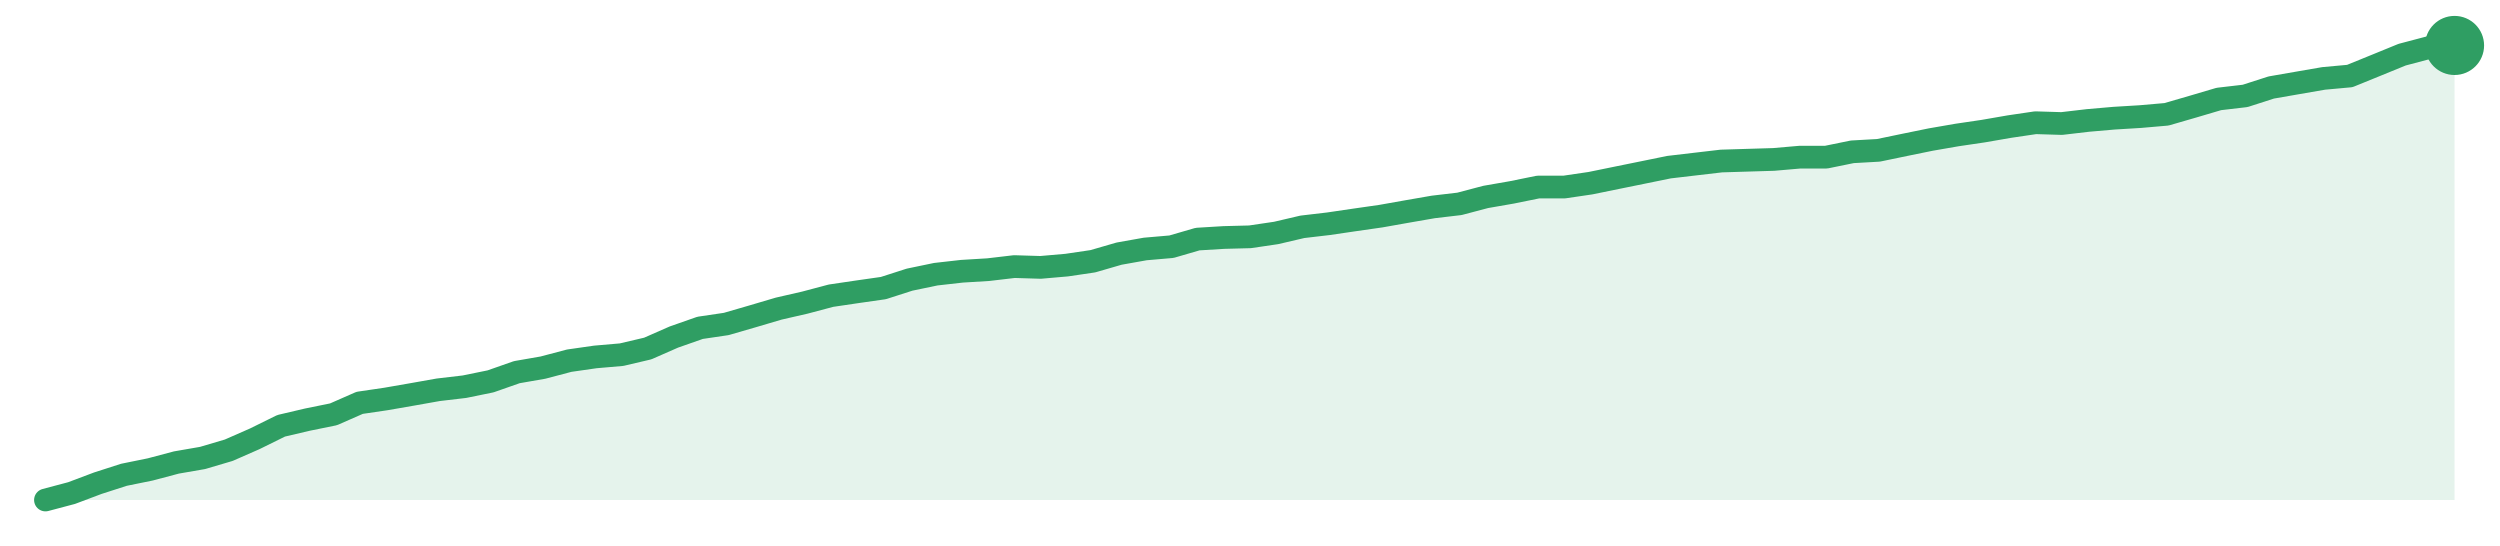
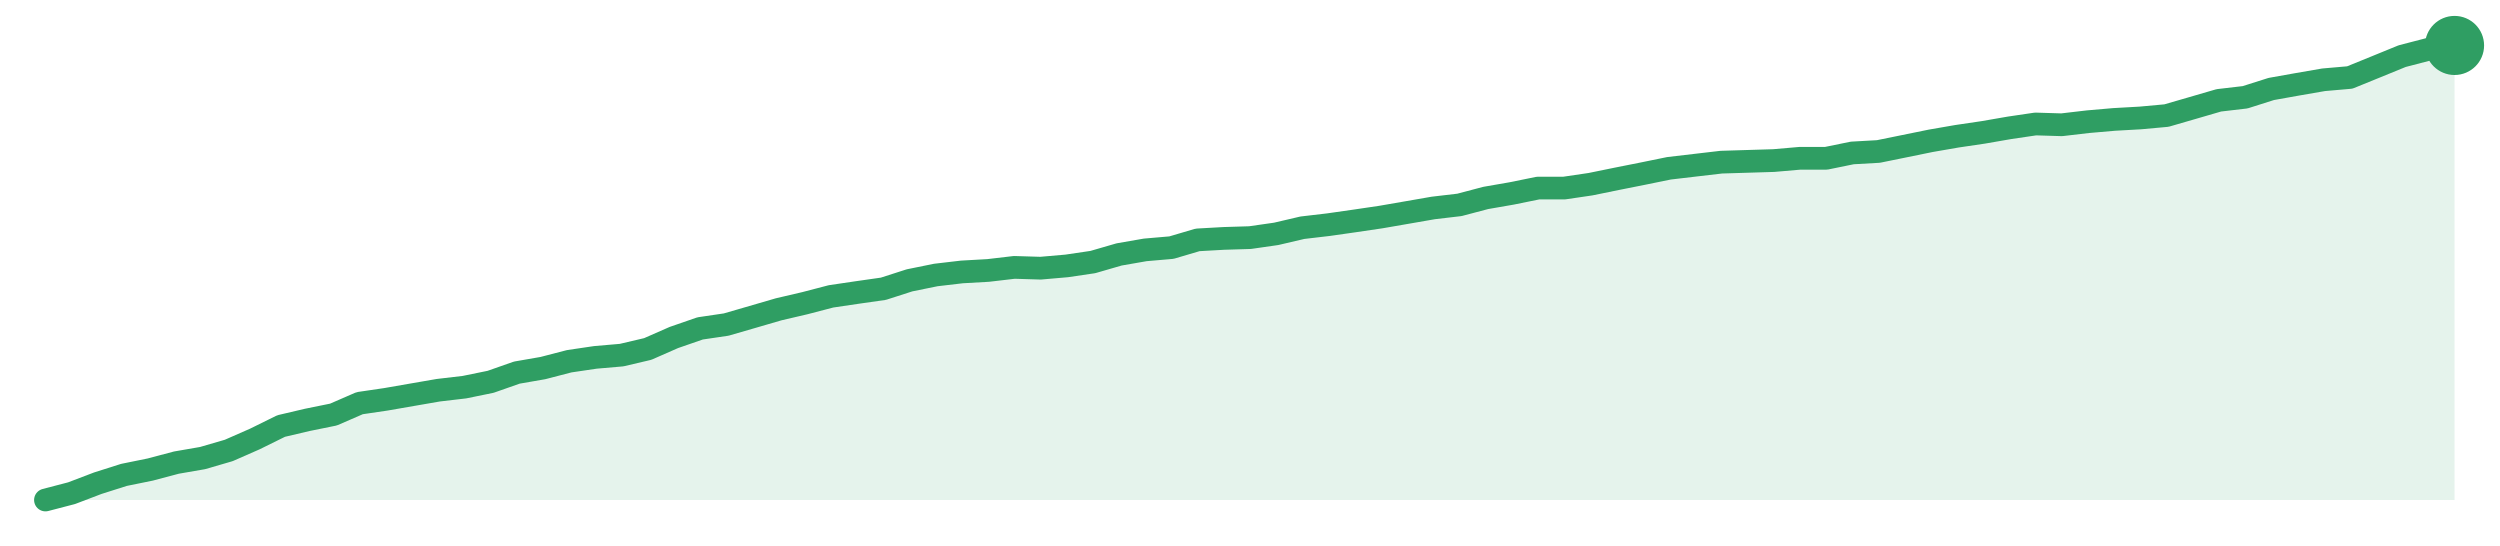
<svg xmlns="http://www.w3.org/2000/svg" width="220" height="48" viewBox="0 0 220 48" role="img" aria-label="trend">
-   <path d="M4.0,44.0 L4.0,44.0 L6.3,43.39 L8.61,42.52 L10.91,41.78 L13.22,41.31 L15.52,40.7 L17.83,40.3 L20.13,39.62 L22.43,38.61 L24.74,37.47 L27.04,36.93 L29.35,36.46 L31.65,35.45 L33.96,35.11 L36.26,34.71 L38.57,34.3 L40.87,34.03 L43.17,33.56 L45.48,32.75 L47.78,32.35 L50.09,31.74 L52.39,31.41 L54.7,31.21 L57.0,30.67 L59.3,29.66 L61.61,28.85 L63.91,28.51 L66.22,27.84 L68.52,27.16 L70.83,26.63 L73.13,26.02 L75.43,25.68 L77.74,25.35 L80.04,24.61 L82.35,24.13 L84.65,23.87 L86.96,23.73 L89.26,23.46 L91.57,23.53 L93.87,23.33 L96.17,22.99 L98.48,22.32 L100.78,21.91 L103.09,21.71 L105.39,21.04 L107.7,20.9 L110.0,20.84 L112.3,20.5 L114.61,19.96 L116.91,19.69 L119.22,19.35 L121.52,19.02 L123.83,18.61 L126.13,18.21 L128.43,17.94 L130.74,17.33 L133.04,16.93 L135.35,16.46 L137.65,16.46 L139.96,16.12 L142.26,15.65 L144.57,15.18 L146.87,14.71 L149.17,14.44 L151.48,14.17 L153.78,14.1 L156.09,14.03 L158.39,13.83 L160.7,13.83 L163.0,13.36 L165.3,13.23 L167.61,12.75 L169.91,12.28 L172.22,11.88 L174.52,11.54 L176.83,11.14 L179.13,10.8 L181.43,10.87 L183.74,10.6 L186.04,10.4 L188.35,10.26 L190.65,10.06 L192.96,9.39 L195.26,8.71 L197.57,8.44 L199.87,7.7 L202.17,7.3 L204.48,6.9 L206.78,6.69 L209.09,5.75 L211.39,4.81 L213.7,4.2 L216.0,4.0 L216.0,44.0 Z" fill="#2f9e631f" />
-   <path d="M4.0,44.0 L6.3,43.39 L8.61,42.52 L10.91,41.78 L13.22,41.31 L15.52,40.7 L17.83,40.3 L20.13,39.62 L22.43,38.61 L24.74,37.47 L27.04,36.93 L29.35,36.46 L31.65,35.45 L33.96,35.11 L36.26,34.71 L38.57,34.3 L40.87,34.03 L43.17,33.56 L45.48,32.75 L47.78,32.35 L50.09,31.74 L52.39,31.41 L54.7,31.21 L57.0,30.67 L59.3,29.66 L61.61,28.85 L63.91,28.51 L66.22,27.84 L68.52,27.16 L70.83,26.63 L73.13,26.02 L75.43,25.68 L77.74,25.35 L80.04,24.61 L82.35,24.13 L84.65,23.87 L86.96,23.73 L89.26,23.46 L91.57,23.53 L93.87,23.33 L96.17,22.99 L98.48,22.32 L100.78,21.91 L103.09,21.71 L105.39,21.04 L107.7,20.9 L110.0,20.84 L112.3,20.5 L114.61,19.96 L116.91,19.69 L119.22,19.35 L121.52,19.02 L123.83,18.61 L126.13,18.21 L128.43,17.94 L130.74,17.33 L133.04,16.93 L135.35,16.46 L137.65,16.46 L139.96,16.12 L142.26,15.65 L144.57,15.18 L146.87,14.71 L149.17,14.44 L151.48,14.17 L153.78,14.1 L156.09,14.03 L158.39,13.83 L160.7,13.83 L163.0,13.36 L165.3,13.23 L167.61,12.75 L169.91,12.28 L172.22,11.88 L174.52,11.54 L176.83,11.14 L179.13,10.8 L181.43,10.87 L183.74,10.6 L186.04,10.4 L188.35,10.26 L190.65,10.06 L192.96,9.39 L195.26,8.71 L197.57,8.44 L199.87,7.7 L202.17,7.3 L204.48,6.9 L206.78,6.69 L209.09,5.75 L211.39,4.81 L213.7,4.2 L216.0,4.0" fill="none" stroke="#2f9e63" stroke-width="2" stroke-linejoin="round" stroke-linecap="round" />
+   <path d="M4.0,44.0 L4.0,44.0 L6.3,43.4 L8.61,42.52 L10.91,41.79 L13.22,41.32 L15.52,40.71 L17.83,40.31 L20.13,39.64 L22.43,38.63 L24.74,37.49 L27.04,36.95 L29.35,36.48 L31.65,35.48 L33.96,35.14 L36.26,34.74 L38.57,34.34 L40.87,34.07 L43.17,33.6 L45.48,32.79 L47.78,32.39 L50.09,31.79 L52.39,31.45 L54.7,31.25 L57.0,30.71 L59.3,29.7 L61.61,28.9 L63.91,28.56 L66.22,27.89 L68.52,27.22 L70.83,26.68 L73.13,26.08 L75.43,25.74 L77.74,25.41 L80.04,24.67 L82.35,24.2 L84.65,23.93 L86.96,23.8 L89.26,23.53 L91.57,23.6 L93.87,23.4 L96.17,23.06 L98.48,22.39 L100.78,21.99 L103.09,21.79 L105.39,21.11 L107.7,20.98 L110.0,20.91 L112.3,20.58 L114.61,20.04 L116.91,19.77 L119.22,19.44 L121.52,19.1 L123.83,18.7 L126.13,18.3 L128.43,18.03 L130.74,17.42 L133.04,17.02 L135.35,16.55 L137.65,16.55 L139.96,16.21 L142.26,15.74 L144.57,15.28 L146.87,14.81 L149.17,14.54 L151.48,14.27 L153.78,14.2 L156.09,14.13 L158.39,13.93 L160.7,13.93 L163.0,13.46 L165.3,13.33 L167.61,12.86 L169.91,12.39 L172.22,11.99 L174.52,11.65 L176.83,11.25 L179.13,10.91 L181.43,10.98 L183.74,10.71 L186.04,10.51 L188.35,10.38 L190.65,10.17 L192.96,9.5 L195.26,8.83 L197.57,8.56 L199.87,7.83 L202.17,7.42 L204.48,7.02 L206.78,6.82 L209.09,5.88 L211.39,4.94 L213.7,4.34 L216.0,4.0 L216.0,44.0 Z" fill="#2f9e631f" />
+   <path d="M4.0,44.0 L6.3,43.4 L8.61,42.52 L10.91,41.79 L13.22,41.32 L15.52,40.71 L17.83,40.31 L20.13,39.64 L22.43,38.63 L24.74,37.49 L27.04,36.95 L29.35,36.48 L31.65,35.48 L33.96,35.14 L36.26,34.74 L38.57,34.34 L40.87,34.07 L43.17,33.6 L45.48,32.79 L47.78,32.39 L50.09,31.79 L52.39,31.45 L54.7,31.25 L57.0,30.71 L59.3,29.7 L61.61,28.9 L63.91,28.56 L66.22,27.89 L68.52,27.22 L70.83,26.68 L73.13,26.08 L75.43,25.74 L77.74,25.41 L80.04,24.67 L82.35,24.2 L84.65,23.93 L86.96,23.8 L89.26,23.53 L91.57,23.6 L93.87,23.4 L96.17,23.06 L98.48,22.39 L100.78,21.99 L103.09,21.79 L105.39,21.11 L107.7,20.98 L110.0,20.91 L112.3,20.58 L114.61,20.04 L116.91,19.77 L119.22,19.44 L121.52,19.1 L123.83,18.7 L126.13,18.3 L128.43,18.03 L130.74,17.42 L133.04,17.02 L135.35,16.55 L137.65,16.55 L139.96,16.21 L142.26,15.74 L144.57,15.28 L146.87,14.81 L149.17,14.54 L151.48,14.27 L153.78,14.2 L156.09,14.13 L158.39,13.93 L160.7,13.93 L163.0,13.46 L165.3,13.33 L167.61,12.86 L169.91,12.39 L172.22,11.99 L174.52,11.65 L176.83,11.25 L179.13,10.91 L181.43,10.98 L183.74,10.71 L186.04,10.51 L188.35,10.38 L190.65,10.17 L192.96,9.5 L195.26,8.83 L197.57,8.56 L199.87,7.83 L202.17,7.42 L204.48,7.02 L206.78,6.82 L209.09,5.88 L211.39,4.94 L213.7,4.34 L216.0,4.0" fill="none" stroke="#2f9e63" stroke-width="2" stroke-linejoin="round" stroke-linecap="round" />
  <circle cx="216.0" cy="4.0" r="2.6" fill="#2f9e63" />
</svg>
